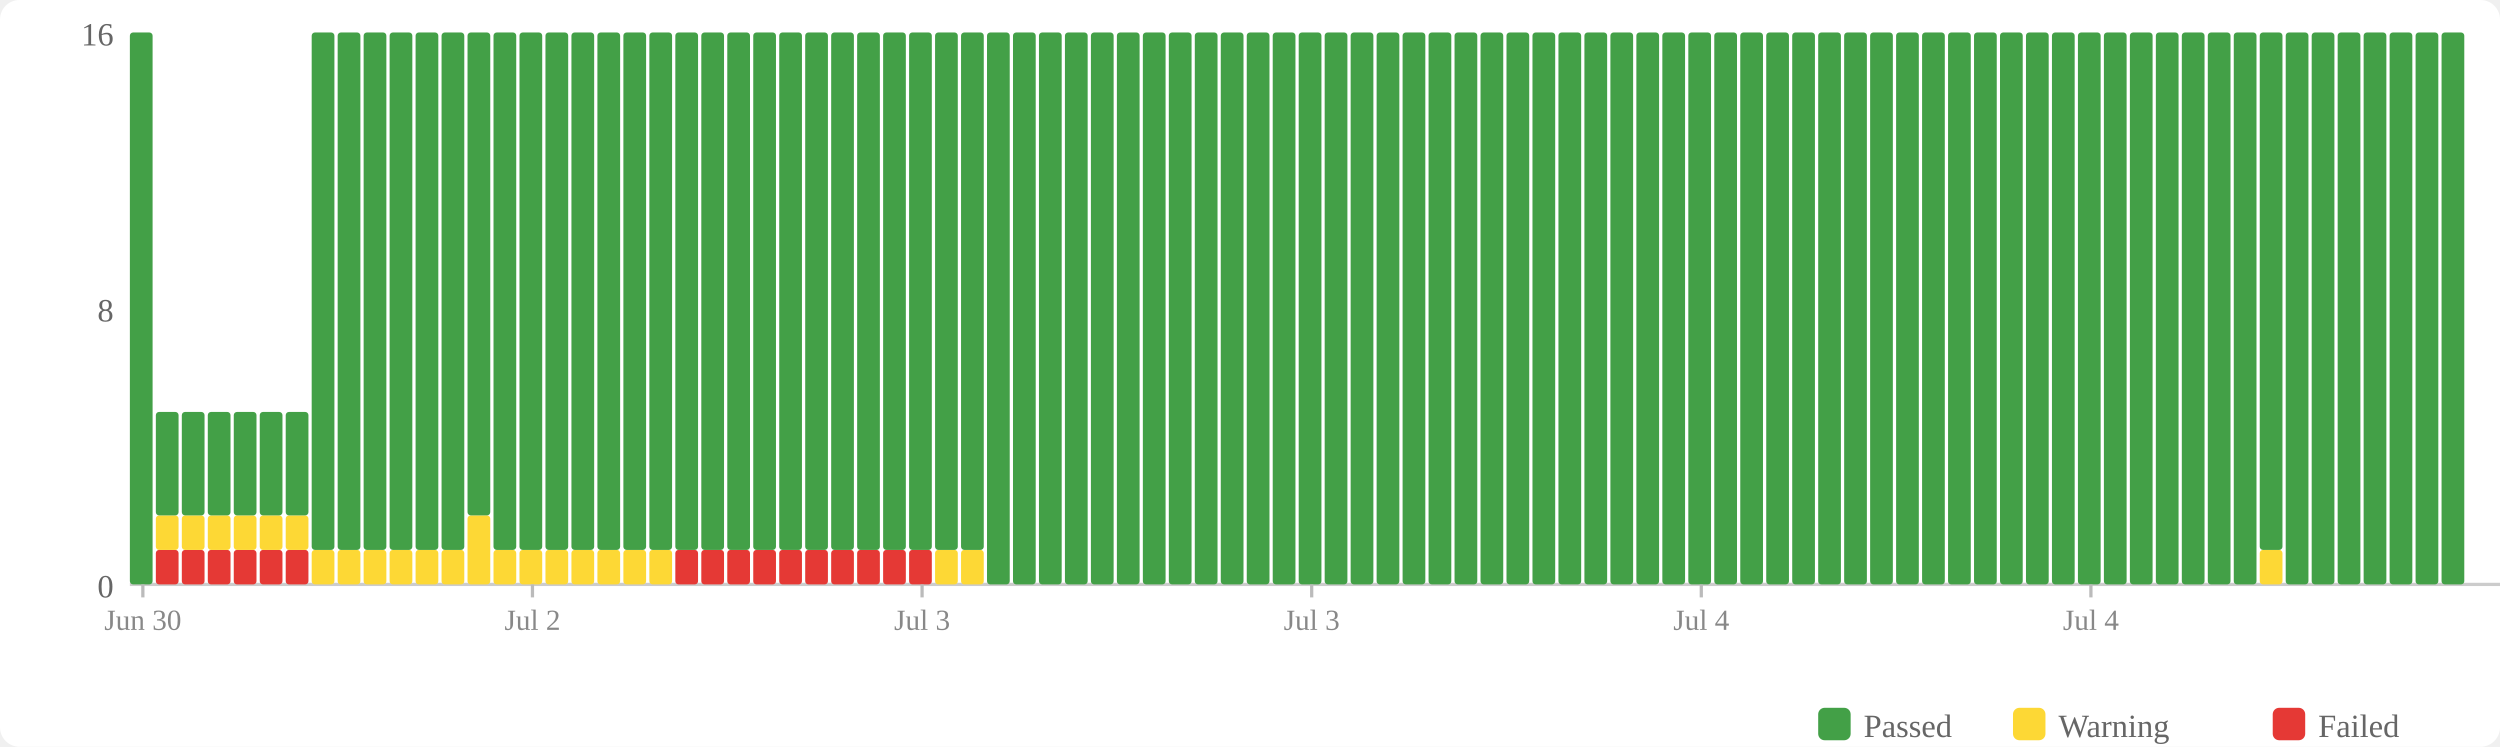
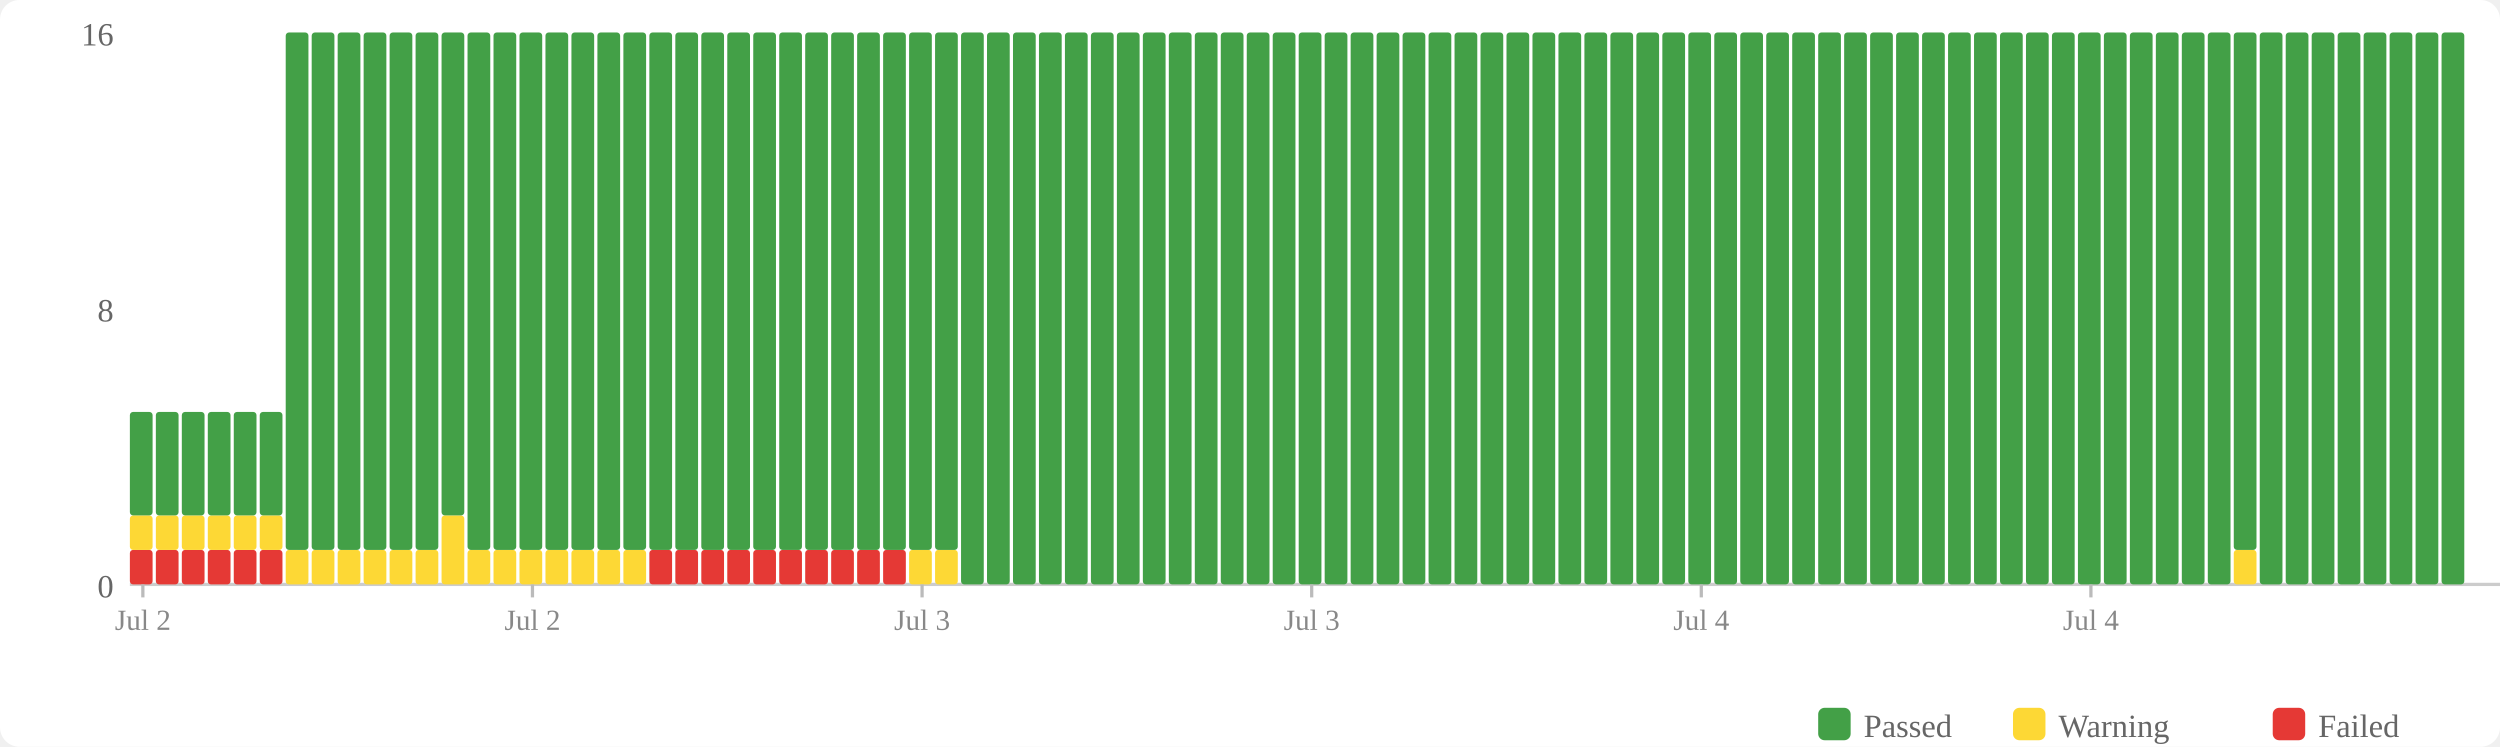
<svg xmlns="http://www.w3.org/2000/svg" width="770" height="230" viewBox="0 0 770 230">
  <rect width="770" height="230" fill="#fff" rx="6" />
  <rect x="560" y="218" width="10" height="10" fill="#43a047" rx="2" />
  <text x="574" y="227" font-size="10" fill="#666">Passed</text>
  <rect x="620" y="218" width="10" height="10" fill="#fdd835" rx="2" />
  <text x="634" y="227" font-size="10" fill="#666">Warning</text>
  <rect x="700" y="218" width="10" height="10" fill="#e53935" rx="2" />
  <text x="714" y="227" font-size="10" fill="#666">Failed</text>
  <text x="35" y="184" text-anchor="end" font-size="10" fill="#666">0</text>
  <text x="35" y="99" text-anchor="end" font-size="10" fill="#666">8</text>
  <text x="35" y="14" text-anchor="end" font-size="10" fill="#666">16</text>
  <line x1="40" y1="180" x2="770" y2="180" stroke="#ccc" stroke-width="1" />
-   <rect x="40" y="10" width="7" height="170" fill="#43a047" rx="1" />
+   <rect x="40" y="169.375" width="7" height="10.625" fill="#e53935" rx="1" />
+   <rect x="40" y="158.75" width="7" height="10.625" fill="#fdd835" rx="1" />
+   <rect x="40" y="126.875" width="7" height="31.875" fill="#43a047" rx="1" />
  <rect x="48" y="169.375" width="7" height="10.625" fill="#e53935" rx="1" />
  <rect x="48" y="158.75" width="7" height="10.625" fill="#fdd835" rx="1" />
  <rect x="48" y="126.875" width="7" height="31.875" fill="#43a047" rx="1" />
  <rect x="56" y="169.375" width="7" height="10.625" fill="#e53935" rx="1" />
  <rect x="56" y="158.75" width="7" height="10.625" fill="#fdd835" rx="1" />
  <rect x="56" y="126.875" width="7" height="31.875" fill="#43a047" rx="1" />
  <rect x="64" y="169.375" width="7" height="10.625" fill="#e53935" rx="1" />
  <rect x="64" y="158.75" width="7" height="10.625" fill="#fdd835" rx="1" />
  <rect x="64" y="126.875" width="7" height="31.875" fill="#43a047" rx="1" />
  <rect x="72" y="169.375" width="7" height="10.625" fill="#e53935" rx="1" />
  <rect x="72" y="158.75" width="7" height="10.625" fill="#fdd835" rx="1" />
  <rect x="72" y="126.875" width="7" height="31.875" fill="#43a047" rx="1" />
  <rect x="80" y="169.375" width="7" height="10.625" fill="#e53935" rx="1" />
  <rect x="80" y="158.75" width="7" height="10.625" fill="#fdd835" rx="1" />
  <rect x="80" y="126.875" width="7" height="31.875" fill="#43a047" rx="1" />
-   <rect x="88" y="169.375" width="7" height="10.625" fill="#e53935" rx="1" />
-   <rect x="88" y="158.75" width="7" height="10.625" fill="#fdd835" rx="1" />
-   <rect x="88" y="126.875" width="7" height="31.875" fill="#43a047" rx="1" />
+   <rect x="88" y="169.375" width="7" height="10.625" fill="#fdd835" rx="1" />
+   <rect x="88" y="10" width="7" height="159.375" fill="#43a047" rx="1" />
  <rect x="96" y="169.375" width="7" height="10.625" fill="#fdd835" rx="1" />
  <rect x="96" y="10" width="7" height="159.375" fill="#43a047" rx="1" />
  <rect x="104" y="169.375" width="7" height="10.625" fill="#fdd835" rx="1" />
  <rect x="104" y="10" width="7" height="159.375" fill="#43a047" rx="1" />
  <rect x="112" y="169.375" width="7" height="10.625" fill="#fdd835" rx="1" />
  <rect x="112" y="10" width="7" height="159.375" fill="#43a047" rx="1" />
  <rect x="120" y="169.375" width="7" height="10.625" fill="#fdd835" rx="1" />
  <rect x="120" y="10" width="7" height="159.375" fill="#43a047" rx="1" />
  <rect x="128" y="169.375" width="7" height="10.625" fill="#fdd835" rx="1" />
  <rect x="128" y="10" width="7" height="159.375" fill="#43a047" rx="1" />
-   <rect x="136" y="169.375" width="7" height="10.625" fill="#fdd835" rx="1" />
-   <rect x="136" y="10" width="7" height="159.375" fill="#43a047" rx="1" />
-   <rect x="144" y="158.75" width="7" height="21.25" fill="#fdd835" rx="1" />
-   <rect x="144" y="10" width="7" height="148.75" fill="#43a047" rx="1" />
+   <rect x="136" y="158.75" width="7" height="21.25" fill="#fdd835" rx="1" />
+   <rect x="136" y="10" width="7" height="148.75" fill="#43a047" rx="1" />
+   <rect x="144" y="169.375" width="7" height="10.625" fill="#fdd835" rx="1" />
+   <rect x="144" y="10" width="7" height="159.375" fill="#43a047" rx="1" />
  <rect x="152" y="169.375" width="7" height="10.625" fill="#fdd835" rx="1" />
  <rect x="152" y="10" width="7" height="159.375" fill="#43a047" rx="1" />
  <rect x="160" y="169.375" width="7" height="10.625" fill="#fdd835" rx="1" />
  <rect x="160" y="10" width="7" height="159.375" fill="#43a047" rx="1" />
  <rect x="168" y="169.375" width="7" height="10.625" fill="#fdd835" rx="1" />
  <rect x="168" y="10" width="7" height="159.375" fill="#43a047" rx="1" />
  <rect x="176" y="169.375" width="7" height="10.625" fill="#fdd835" rx="1" />
  <rect x="176" y="10" width="7" height="159.375" fill="#43a047" rx="1" />
  <rect x="184" y="169.375" width="7" height="10.625" fill="#fdd835" rx="1" />
  <rect x="184" y="10" width="7" height="159.375" fill="#43a047" rx="1" />
  <rect x="192" y="169.375" width="7" height="10.625" fill="#fdd835" rx="1" />
  <rect x="192" y="10" width="7" height="159.375" fill="#43a047" rx="1" />
-   <rect x="200" y="169.375" width="7" height="10.625" fill="#fdd835" rx="1" />
+   <rect x="200" y="169.375" width="7" height="10.625" fill="#e53935" rx="1" />
  <rect x="200" y="10" width="7" height="159.375" fill="#43a047" rx="1" />
  <rect x="208" y="169.375" width="7" height="10.625" fill="#e53935" rx="1" />
  <rect x="208" y="10" width="7" height="159.375" fill="#43a047" rx="1" />
  <rect x="216" y="169.375" width="7" height="10.625" fill="#e53935" rx="1" />
  <rect x="216" y="10" width="7" height="159.375" fill="#43a047" rx="1" />
  <rect x="224" y="169.375" width="7" height="10.625" fill="#e53935" rx="1" />
  <rect x="224" y="10" width="7" height="159.375" fill="#43a047" rx="1" />
  <rect x="232" y="169.375" width="7" height="10.625" fill="#e53935" rx="1" />
  <rect x="232" y="10" width="7" height="159.375" fill="#43a047" rx="1" />
  <rect x="240" y="169.375" width="7" height="10.625" fill="#e53935" rx="1" />
  <rect x="240" y="10" width="7" height="159.375" fill="#43a047" rx="1" />
  <rect x="248" y="169.375" width="7" height="10.625" fill="#e53935" rx="1" />
  <rect x="248" y="10" width="7" height="159.375" fill="#43a047" rx="1" />
  <rect x="256" y="169.375" width="7" height="10.625" fill="#e53935" rx="1" />
  <rect x="256" y="10" width="7" height="159.375" fill="#43a047" rx="1" />
  <rect x="264" y="169.375" width="7" height="10.625" fill="#e53935" rx="1" />
  <rect x="264" y="10" width="7" height="159.375" fill="#43a047" rx="1" />
  <rect x="272" y="169.375" width="7" height="10.625" fill="#e53935" rx="1" />
  <rect x="272" y="10" width="7" height="159.375" fill="#43a047" rx="1" />
-   <rect x="280" y="169.375" width="7" height="10.625" fill="#e53935" rx="1" />
+   <rect x="280" y="169.375" width="7" height="10.625" fill="#fdd835" rx="1" />
  <rect x="280" y="10" width="7" height="159.375" fill="#43a047" rx="1" />
  <rect x="288" y="169.375" width="7" height="10.625" fill="#fdd835" rx="1" />
  <rect x="288" y="10" width="7" height="159.375" fill="#43a047" rx="1" />
-   <rect x="296" y="169.375" width="7" height="10.625" fill="#fdd835" rx="1" />
-   <rect x="296" y="10" width="7" height="159.375" fill="#43a047" rx="1" />
+   <rect x="296" y="10" width="7" height="170" fill="#43a047" rx="1" />
  <rect x="304" y="10" width="7" height="170" fill="#43a047" rx="1" />
  <rect x="312" y="10" width="7" height="170" fill="#43a047" rx="1" />
  <rect x="320" y="10" width="7" height="170" fill="#43a047" rx="1" />
  <rect x="328" y="10" width="7" height="170" fill="#43a047" rx="1" />
  <rect x="336" y="10" width="7" height="170" fill="#43a047" rx="1" />
  <rect x="344" y="10" width="7" height="170" fill="#43a047" rx="1" />
  <rect x="352" y="10" width="7" height="170" fill="#43a047" rx="1" />
  <rect x="360" y="10" width="7" height="170" fill="#43a047" rx="1" />
  <rect x="368" y="10" width="7" height="170" fill="#43a047" rx="1" />
  <rect x="376" y="10" width="7" height="170" fill="#43a047" rx="1" />
  <rect x="384" y="10" width="7" height="170" fill="#43a047" rx="1" />
  <rect x="392" y="10" width="7" height="170" fill="#43a047" rx="1" />
  <rect x="400" y="10" width="7" height="170" fill="#43a047" rx="1" />
  <rect x="408" y="10" width="7" height="170" fill="#43a047" rx="1" />
  <rect x="416" y="10" width="7" height="170" fill="#43a047" rx="1" />
  <rect x="424" y="10" width="7" height="170" fill="#43a047" rx="1" />
  <rect x="432" y="10" width="7" height="170" fill="#43a047" rx="1" />
  <rect x="440" y="10" width="7" height="170" fill="#43a047" rx="1" />
  <rect x="448" y="10" width="7" height="170" fill="#43a047" rx="1" />
  <rect x="456" y="10" width="7" height="170" fill="#43a047" rx="1" />
  <rect x="464" y="10" width="7" height="170" fill="#43a047" rx="1" />
  <rect x="472" y="10" width="7" height="170" fill="#43a047" rx="1" />
  <rect x="480" y="10" width="7" height="170" fill="#43a047" rx="1" />
  <rect x="488" y="10" width="7" height="170" fill="#43a047" rx="1" />
  <rect x="496" y="10" width="7" height="170" fill="#43a047" rx="1" />
  <rect x="504" y="10" width="7" height="170" fill="#43a047" rx="1" />
  <rect x="512" y="10" width="7" height="170" fill="#43a047" rx="1" />
  <rect x="520" y="10" width="7" height="170" fill="#43a047" rx="1" />
  <rect x="528" y="10" width="7" height="170" fill="#43a047" rx="1" />
  <rect x="536" y="10" width="7" height="170" fill="#43a047" rx="1" />
  <rect x="544" y="10" width="7" height="170" fill="#43a047" rx="1" />
  <rect x="552" y="10" width="7" height="170" fill="#43a047" rx="1" />
  <rect x="560" y="10" width="7" height="170" fill="#43a047" rx="1" />
  <rect x="568" y="10" width="7" height="170" fill="#43a047" rx="1" />
  <rect x="576" y="10" width="7" height="170" fill="#43a047" rx="1" />
  <rect x="584" y="10" width="7" height="170" fill="#43a047" rx="1" />
  <rect x="592" y="10" width="7" height="170" fill="#43a047" rx="1" />
  <rect x="600" y="10" width="7" height="170" fill="#43a047" rx="1" />
  <rect x="608" y="10" width="7" height="170" fill="#43a047" rx="1" />
  <rect x="616" y="10" width="7" height="170" fill="#43a047" rx="1" />
  <rect x="624" y="10" width="7" height="170" fill="#43a047" rx="1" />
  <rect x="632" y="10" width="7" height="170" fill="#43a047" rx="1" />
  <rect x="640" y="10" width="7" height="170" fill="#43a047" rx="1" />
  <rect x="648" y="10" width="7" height="170" fill="#43a047" rx="1" />
  <rect x="656" y="10" width="7" height="170" fill="#43a047" rx="1" />
  <rect x="664" y="10" width="7" height="170" fill="#43a047" rx="1" />
  <rect x="672" y="10" width="7" height="170" fill="#43a047" rx="1" />
  <rect x="680" y="10" width="7" height="170" fill="#43a047" rx="1" />
-   <rect x="688" y="10" width="7" height="170" fill="#43a047" rx="1" />
-   <rect x="696" y="169.375" width="7" height="10.625" fill="#fdd835" rx="1" />
-   <rect x="696" y="10" width="7" height="159.375" fill="#43a047" rx="1" />
+   <rect x="688" y="169.375" width="7" height="10.625" fill="#fdd835" rx="1" />
+   <rect x="688" y="10" width="7" height="159.375" fill="#43a047" rx="1" />
+   <rect x="696" y="10" width="7" height="170" fill="#43a047" rx="1" />
  <rect x="704" y="10" width="7" height="170" fill="#43a047" rx="1" />
  <rect x="712" y="10" width="7" height="170" fill="#43a047" rx="1" />
  <rect x="720" y="10" width="7" height="170" fill="#43a047" rx="1" />
  <rect x="728" y="10" width="7" height="170" fill="#43a047" rx="1" />
  <rect x="736" y="10" width="7" height="170" fill="#43a047" rx="1" />
  <rect x="744" y="10" width="7" height="170" fill="#43a047" rx="1" />
  <rect x="752" y="10" width="7" height="170" fill="#43a047" rx="1" />
  <line x1="44.0" y1="180" x2="44.0" y2="184" stroke="#bbb" stroke-width="1" />
-   <text x="44.0" y="194" text-anchor="middle" font-size="9" fill="#888">Jun 30</text>
+   <text x="44.0" y="194" text-anchor="middle" font-size="9" fill="#888">Jul 2</text>
  <line x1="164.0" y1="180" x2="164.0" y2="184" stroke="#bbb" stroke-width="1" />
  <text x="164.0" y="194" text-anchor="middle" font-size="9" fill="#888">Jul 2</text>
  <line x1="284.0" y1="180" x2="284.0" y2="184" stroke="#bbb" stroke-width="1" />
  <text x="284.0" y="194" text-anchor="middle" font-size="9" fill="#888">Jul 3</text>
  <line x1="404.0" y1="180" x2="404.0" y2="184" stroke="#bbb" stroke-width="1" />
  <text x="404.0" y="194" text-anchor="middle" font-size="9" fill="#888">Jul 3</text>
  <line x1="524.0" y1="180" x2="524.0" y2="184" stroke="#bbb" stroke-width="1" />
  <text x="524.0" y="194" text-anchor="middle" font-size="9" fill="#888">Jul 4</text>
  <line x1="644.0" y1="180" x2="644.0" y2="184" stroke="#bbb" stroke-width="1" />
  <text x="644.0" y="194" text-anchor="middle" font-size="9" fill="#888">Jul 4</text>
</svg>
